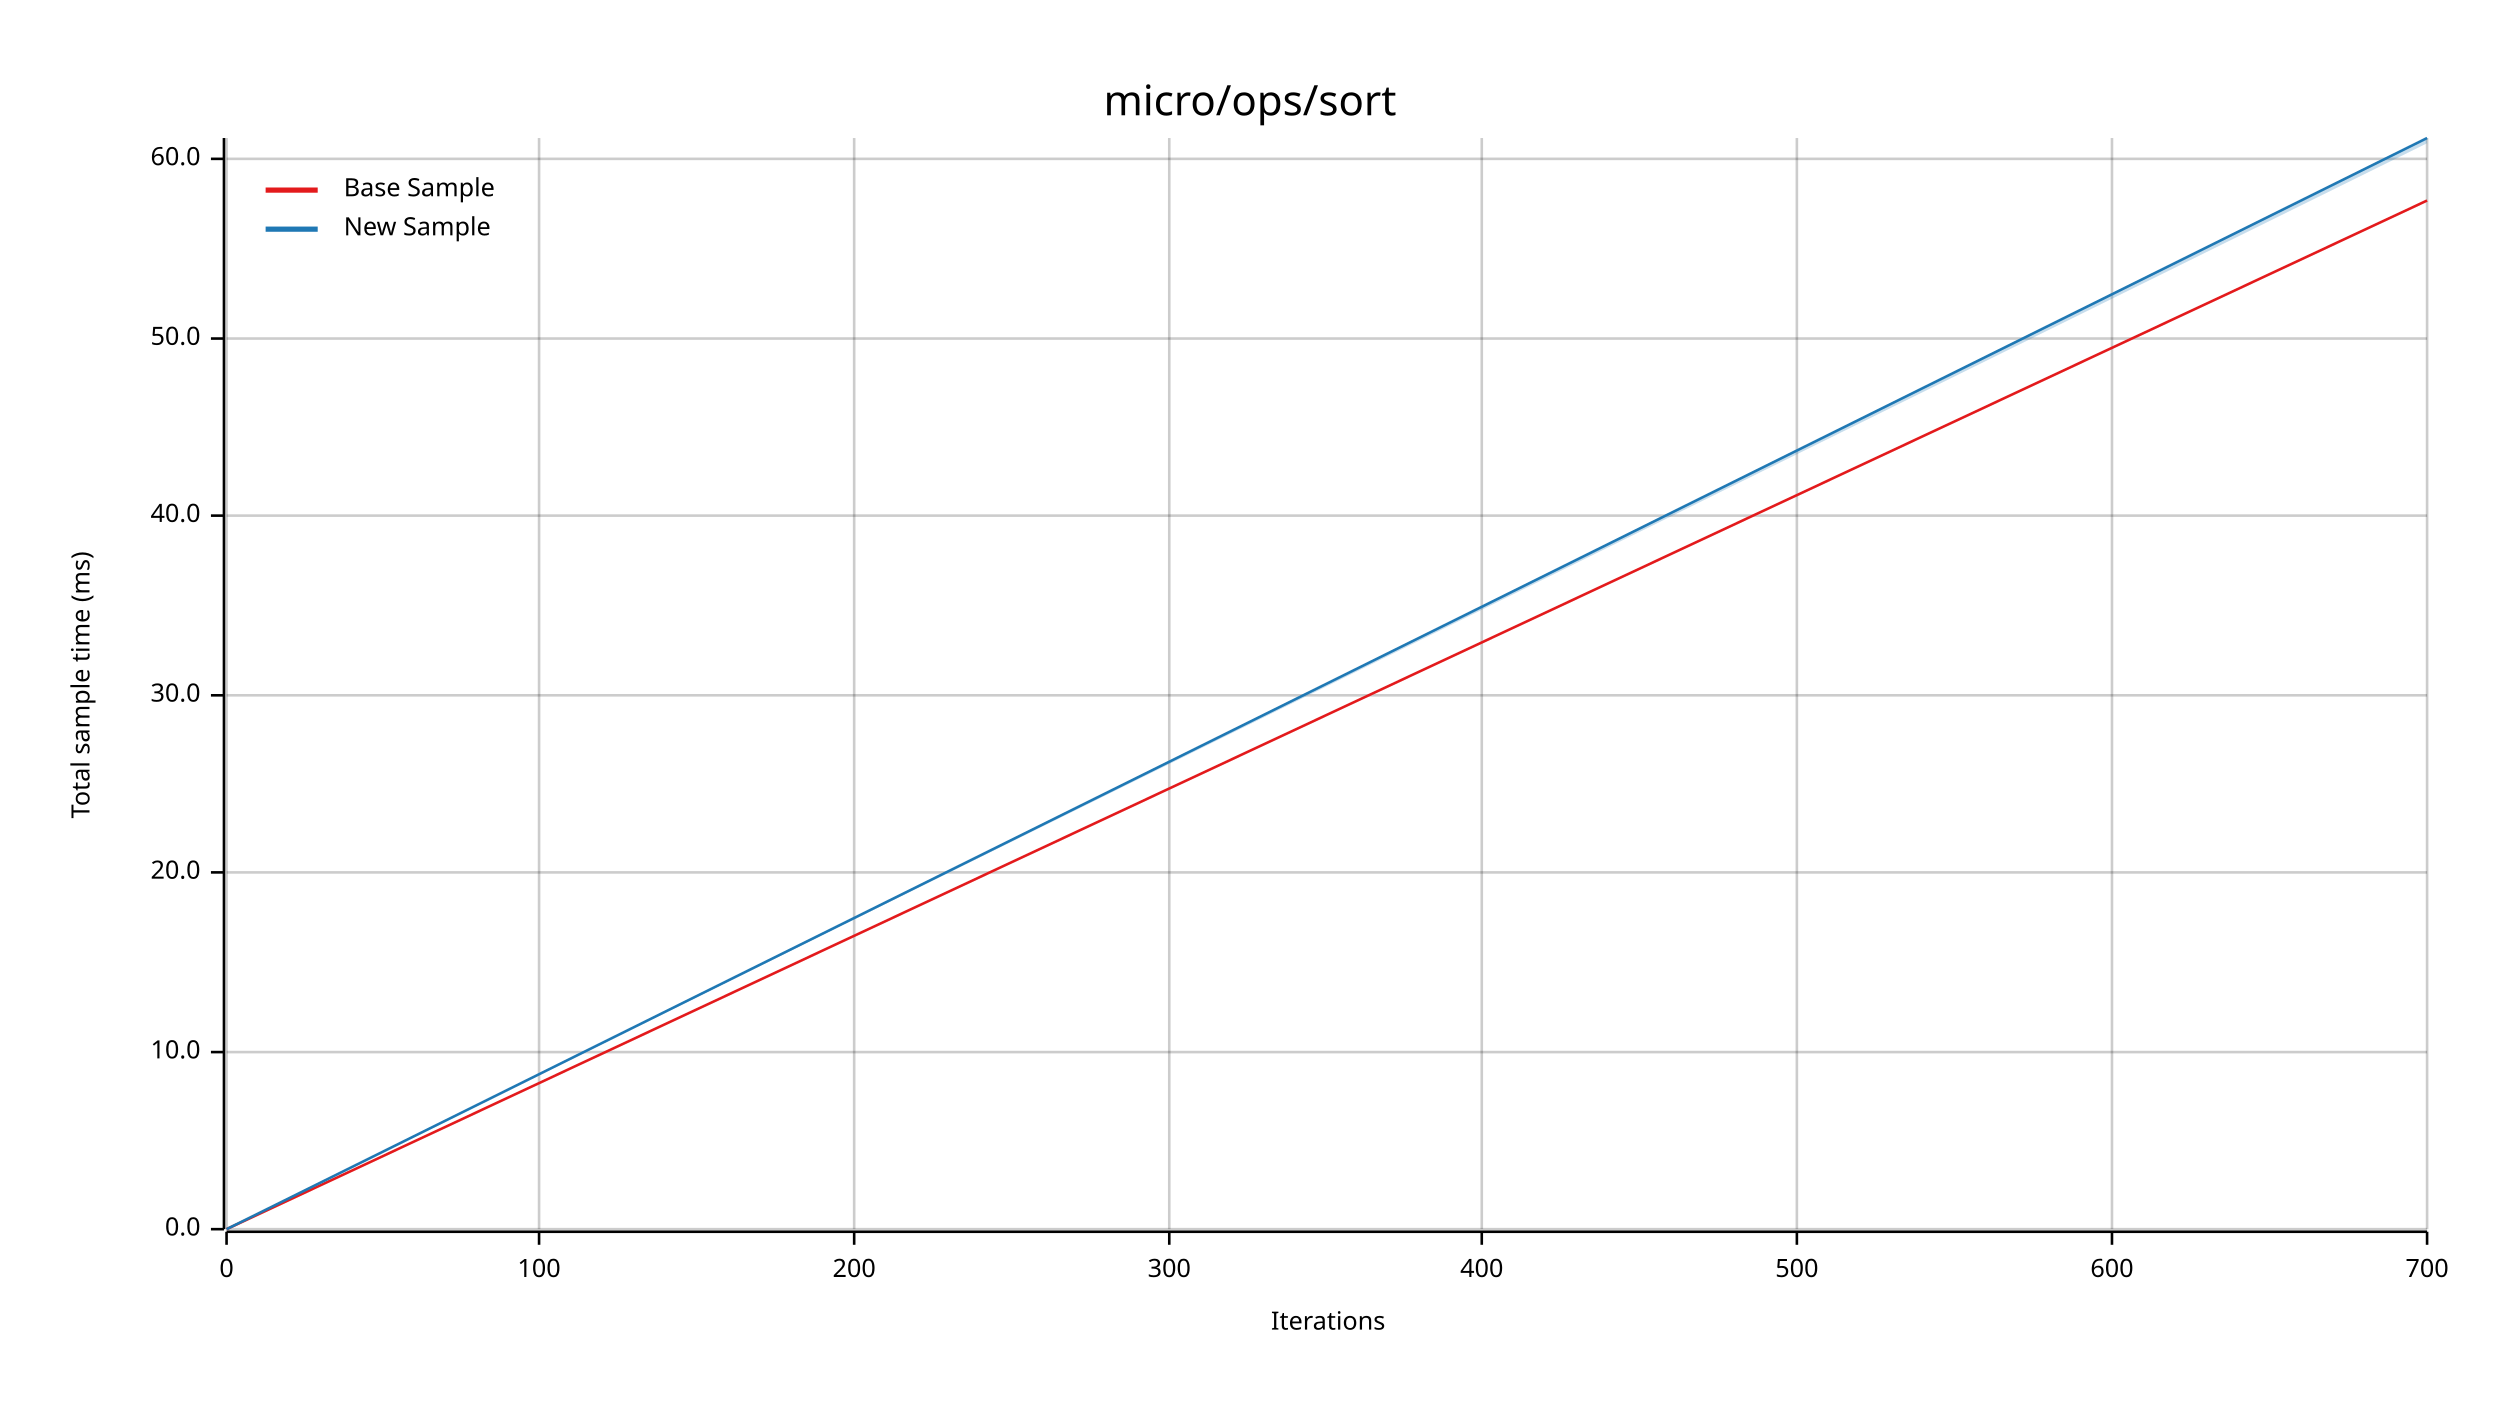
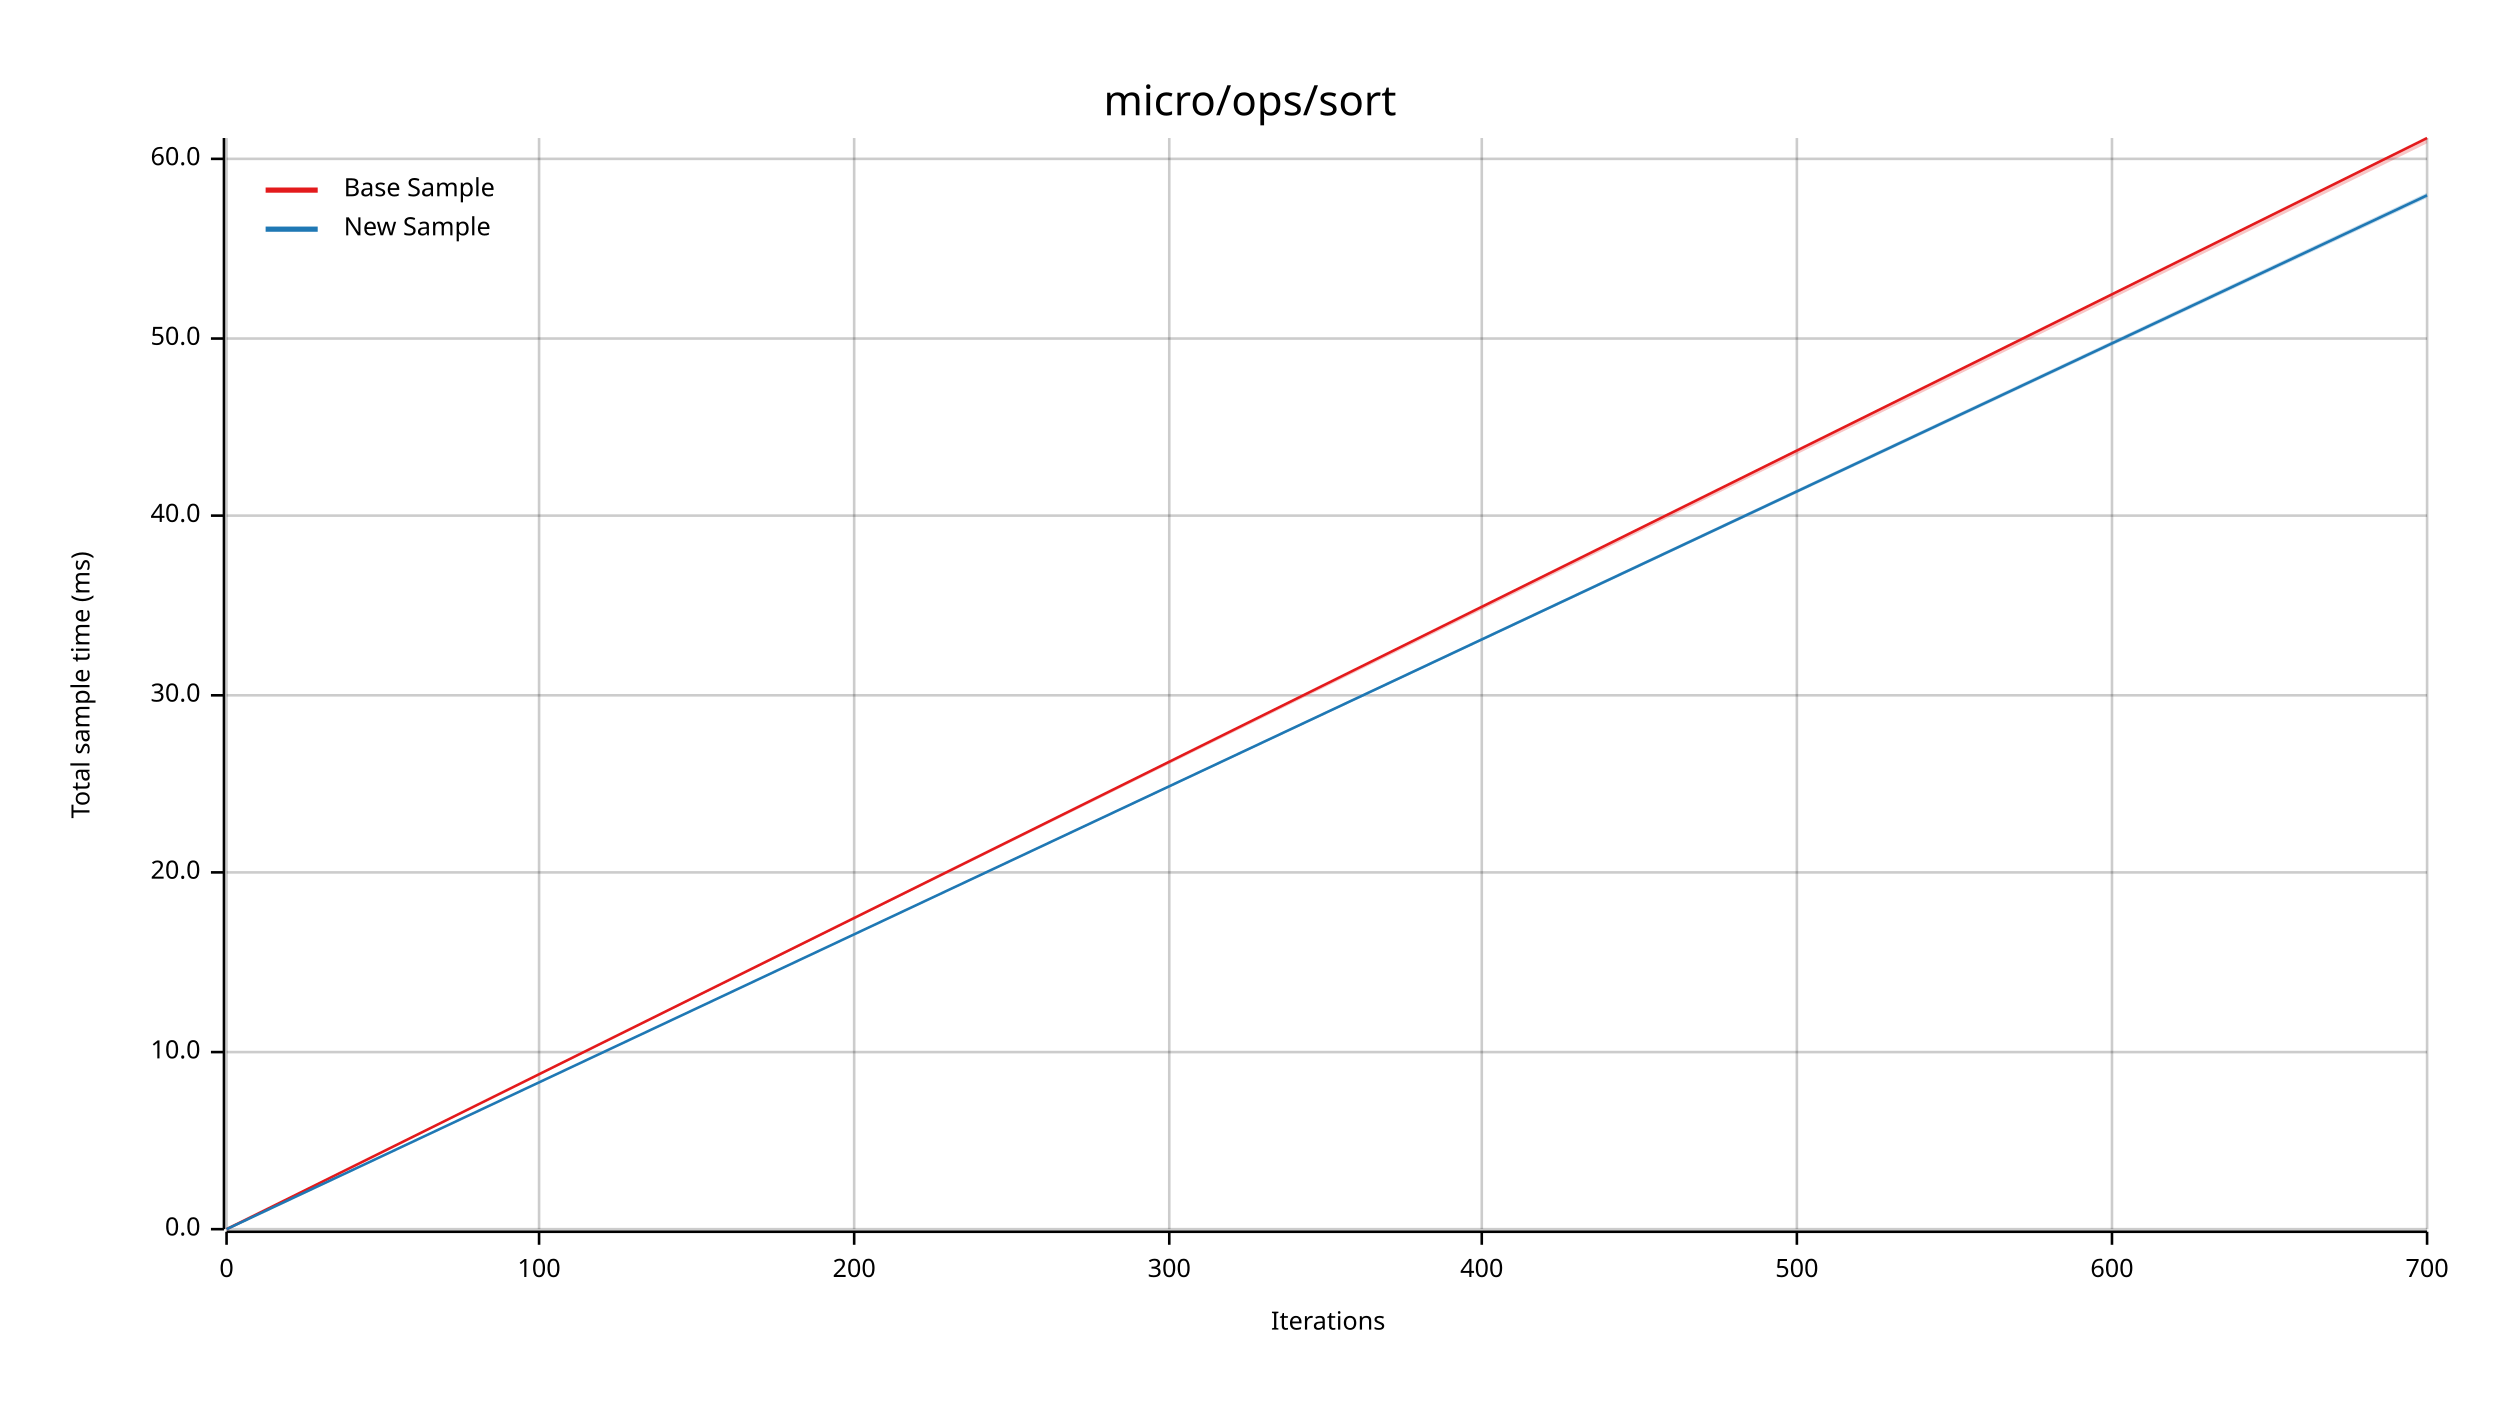
<svg xmlns="http://www.w3.org/2000/svg" width="960" height="540" viewBox="0 0 960 540">
  <text x="480" y="32" dy="0.76em" text-anchor="middle" font-family="sans-serif" font-size="16.129" opacity="1" fill="#000000">
micro/ops/sort
</text>
  <text x="27" y="263" dy="0.76em" text-anchor="middle" font-family="sans-serif" font-size="9.677" opacity="1" fill="#000000" transform="rotate(270, 27, 263)">
Total sample time (ms)
</text>
  <text x="510" y="513" dy="-0.5ex" text-anchor="middle" font-family="sans-serif" font-size="9.677" opacity="1" fill="#000000">
Iterations
</text>
  <line opacity="0.2" stroke="#000000" stroke-width="1" x1="87" y1="472" x2="87" y2="53" />
  <line opacity="0.2" stroke="#000000" stroke-width="1" x1="207" y1="472" x2="207" y2="53" />
  <line opacity="0.2" stroke="#000000" stroke-width="1" x1="328" y1="472" x2="328" y2="53" />
  <line opacity="0.2" stroke="#000000" stroke-width="1" x1="449" y1="472" x2="449" y2="53" />
  <line opacity="0.2" stroke="#000000" stroke-width="1" x1="569" y1="472" x2="569" y2="53" />
  <line opacity="0.2" stroke="#000000" stroke-width="1" x1="690" y1="472" x2="690" y2="53" />
  <line opacity="0.2" stroke="#000000" stroke-width="1" x1="811" y1="472" x2="811" y2="53" />
  <line opacity="0.2" stroke="#000000" stroke-width="1" x1="932" y1="472" x2="932" y2="53" />
  <line opacity="0.2" stroke="#000000" stroke-width="1" x1="87" y1="472" x2="932" y2="472" />
  <line opacity="0.2" stroke="#000000" stroke-width="1" x1="87" y1="404" x2="932" y2="404" />
  <line opacity="0.2" stroke="#000000" stroke-width="1" x1="87" y1="335" x2="932" y2="335" />
  <line opacity="0.2" stroke="#000000" stroke-width="1" x1="87" y1="267" x2="932" y2="267" />
  <line opacity="0.2" stroke="#000000" stroke-width="1" x1="87" y1="198" x2="932" y2="198" />
  <line opacity="0.2" stroke="#000000" stroke-width="1" x1="87" y1="130" x2="932" y2="130" />
  <line opacity="0.2" stroke="#000000" stroke-width="1" x1="87" y1="61" x2="932" y2="61" />
  <polyline fill="none" opacity="1" stroke="#000000" stroke-width="1" points="86,53 86,472 " />
  <text x="77" y="472" dy="0.5ex" text-anchor="end" font-family="sans-serif" font-size="9.677" opacity="1" fill="#000000">
0.0
</text>
  <polyline fill="none" opacity="1" stroke="#000000" stroke-width="1" points="81,472 86,472 " />
  <text x="77" y="404" dy="0.5ex" text-anchor="end" font-family="sans-serif" font-size="9.677" opacity="1" fill="#000000">
10.0
</text>
  <polyline fill="none" opacity="1" stroke="#000000" stroke-width="1" points="81,404 86,404 " />
  <text x="77" y="335" dy="0.5ex" text-anchor="end" font-family="sans-serif" font-size="9.677" opacity="1" fill="#000000">
20.0
</text>
  <polyline fill="none" opacity="1" stroke="#000000" stroke-width="1" points="81,335 86,335 " />
  <text x="77" y="267" dy="0.5ex" text-anchor="end" font-family="sans-serif" font-size="9.677" opacity="1" fill="#000000">
30.0
</text>
  <polyline fill="none" opacity="1" stroke="#000000" stroke-width="1" points="81,267 86,267 " />
  <text x="77" y="198" dy="0.5ex" text-anchor="end" font-family="sans-serif" font-size="9.677" opacity="1" fill="#000000">
40.0
</text>
  <polyline fill="none" opacity="1" stroke="#000000" stroke-width="1" points="81,198 86,198 " />
  <text x="77" y="130" dy="0.5ex" text-anchor="end" font-family="sans-serif" font-size="9.677" opacity="1" fill="#000000">
50.0
</text>
  <polyline fill="none" opacity="1" stroke="#000000" stroke-width="1" points="81,130 86,130 " />
  <text x="77" y="61" dy="0.5ex" text-anchor="end" font-family="sans-serif" font-size="9.677" opacity="1" fill="#000000">
60.0
</text>
  <polyline fill="none" opacity="1" stroke="#000000" stroke-width="1" points="81,61 86,61 " />
  <polyline fill="none" opacity="1" stroke="#000000" stroke-width="1" points="87,473 932,473 " />
  <text x="87" y="483" dy="0.76em" text-anchor="middle" font-family="sans-serif" font-size="9.677" opacity="1" fill="#000000">
0
</text>
  <polyline fill="none" opacity="1" stroke="#000000" stroke-width="1" points="87,473 87,478 " />
  <text x="207" y="483" dy="0.76em" text-anchor="middle" font-family="sans-serif" font-size="9.677" opacity="1" fill="#000000">
100
</text>
  <polyline fill="none" opacity="1" stroke="#000000" stroke-width="1" points="207,473 207,478 " />
  <text x="328" y="483" dy="0.76em" text-anchor="middle" font-family="sans-serif" font-size="9.677" opacity="1" fill="#000000">
200
</text>
  <polyline fill="none" opacity="1" stroke="#000000" stroke-width="1" points="328,473 328,478 " />
  <text x="449" y="483" dy="0.76em" text-anchor="middle" font-family="sans-serif" font-size="9.677" opacity="1" fill="#000000">
300
</text>
  <polyline fill="none" opacity="1" stroke="#000000" stroke-width="1" points="449,473 449,478 " />
  <text x="569" y="483" dy="0.76em" text-anchor="middle" font-family="sans-serif" font-size="9.677" opacity="1" fill="#000000">
400
</text>
  <polyline fill="none" opacity="1" stroke="#000000" stroke-width="1" points="569,473 569,478 " />
  <text x="690" y="483" dy="0.76em" text-anchor="middle" font-family="sans-serif" font-size="9.677" opacity="1" fill="#000000">
500
</text>
  <polyline fill="none" opacity="1" stroke="#000000" stroke-width="1" points="690,473 690,478 " />
  <text x="811" y="483" dy="0.76em" text-anchor="middle" font-family="sans-serif" font-size="9.677" opacity="1" fill="#000000">
600
</text>
  <polyline fill="none" opacity="1" stroke="#000000" stroke-width="1" points="811,473 811,478 " />
  <text x="932" y="483" dy="0.76em" text-anchor="middle" font-family="sans-serif" font-size="9.677" opacity="1" fill="#000000">
700
</text>
  <polyline fill="none" opacity="1" stroke="#000000" stroke-width="1" points="932,473 932,478 " />
-   <polyline fill="none" opacity="1" stroke="#E31A1C" stroke-width="1" points="87,472 932,77 " />
-   <polygon opacity="0.25" fill="#E31A1C" points="87,472 932,77 932,77 " />
-   <polyline fill="none" opacity="1" stroke="#1F78B4" stroke-width="1" points="87,472 932,53 " />
-   <polygon opacity="0.25" fill="#1F78B4" points="87,472 932,55 932,53 " />
+   <polyline fill="none" opacity="1" stroke="#E31A1C" stroke-width="1" points="87,472 932,53 " />
+   <polygon opacity="0.25" fill="#E31A1C" points="87,472 932,55 932,53 " />
+   <polyline fill="none" opacity="1" stroke="#1F78B4" stroke-width="1" points="87,472 932,75 " />
+   <polygon opacity="0.25" fill="#1F78B4" points="87,472 932,76 932,74 " />
  <text x="132" y="68" dy="0.76em" text-anchor="start" font-family="sans-serif" font-size="9.677" opacity="1" fill="#000000">
Base Sample
</text>
  <text x="132" y="83" dy="0.76em" text-anchor="start" font-family="sans-serif" font-size="9.677" opacity="1" fill="#000000">
New Sample
</text>
  <polyline fill="none" opacity="1" stroke="#E31A1C" stroke-width="2" points="102,73 122,73 " />
  <polyline fill="none" opacity="1" stroke="#1F78B4" stroke-width="2" points="102,88 122,88 " />
</svg>
